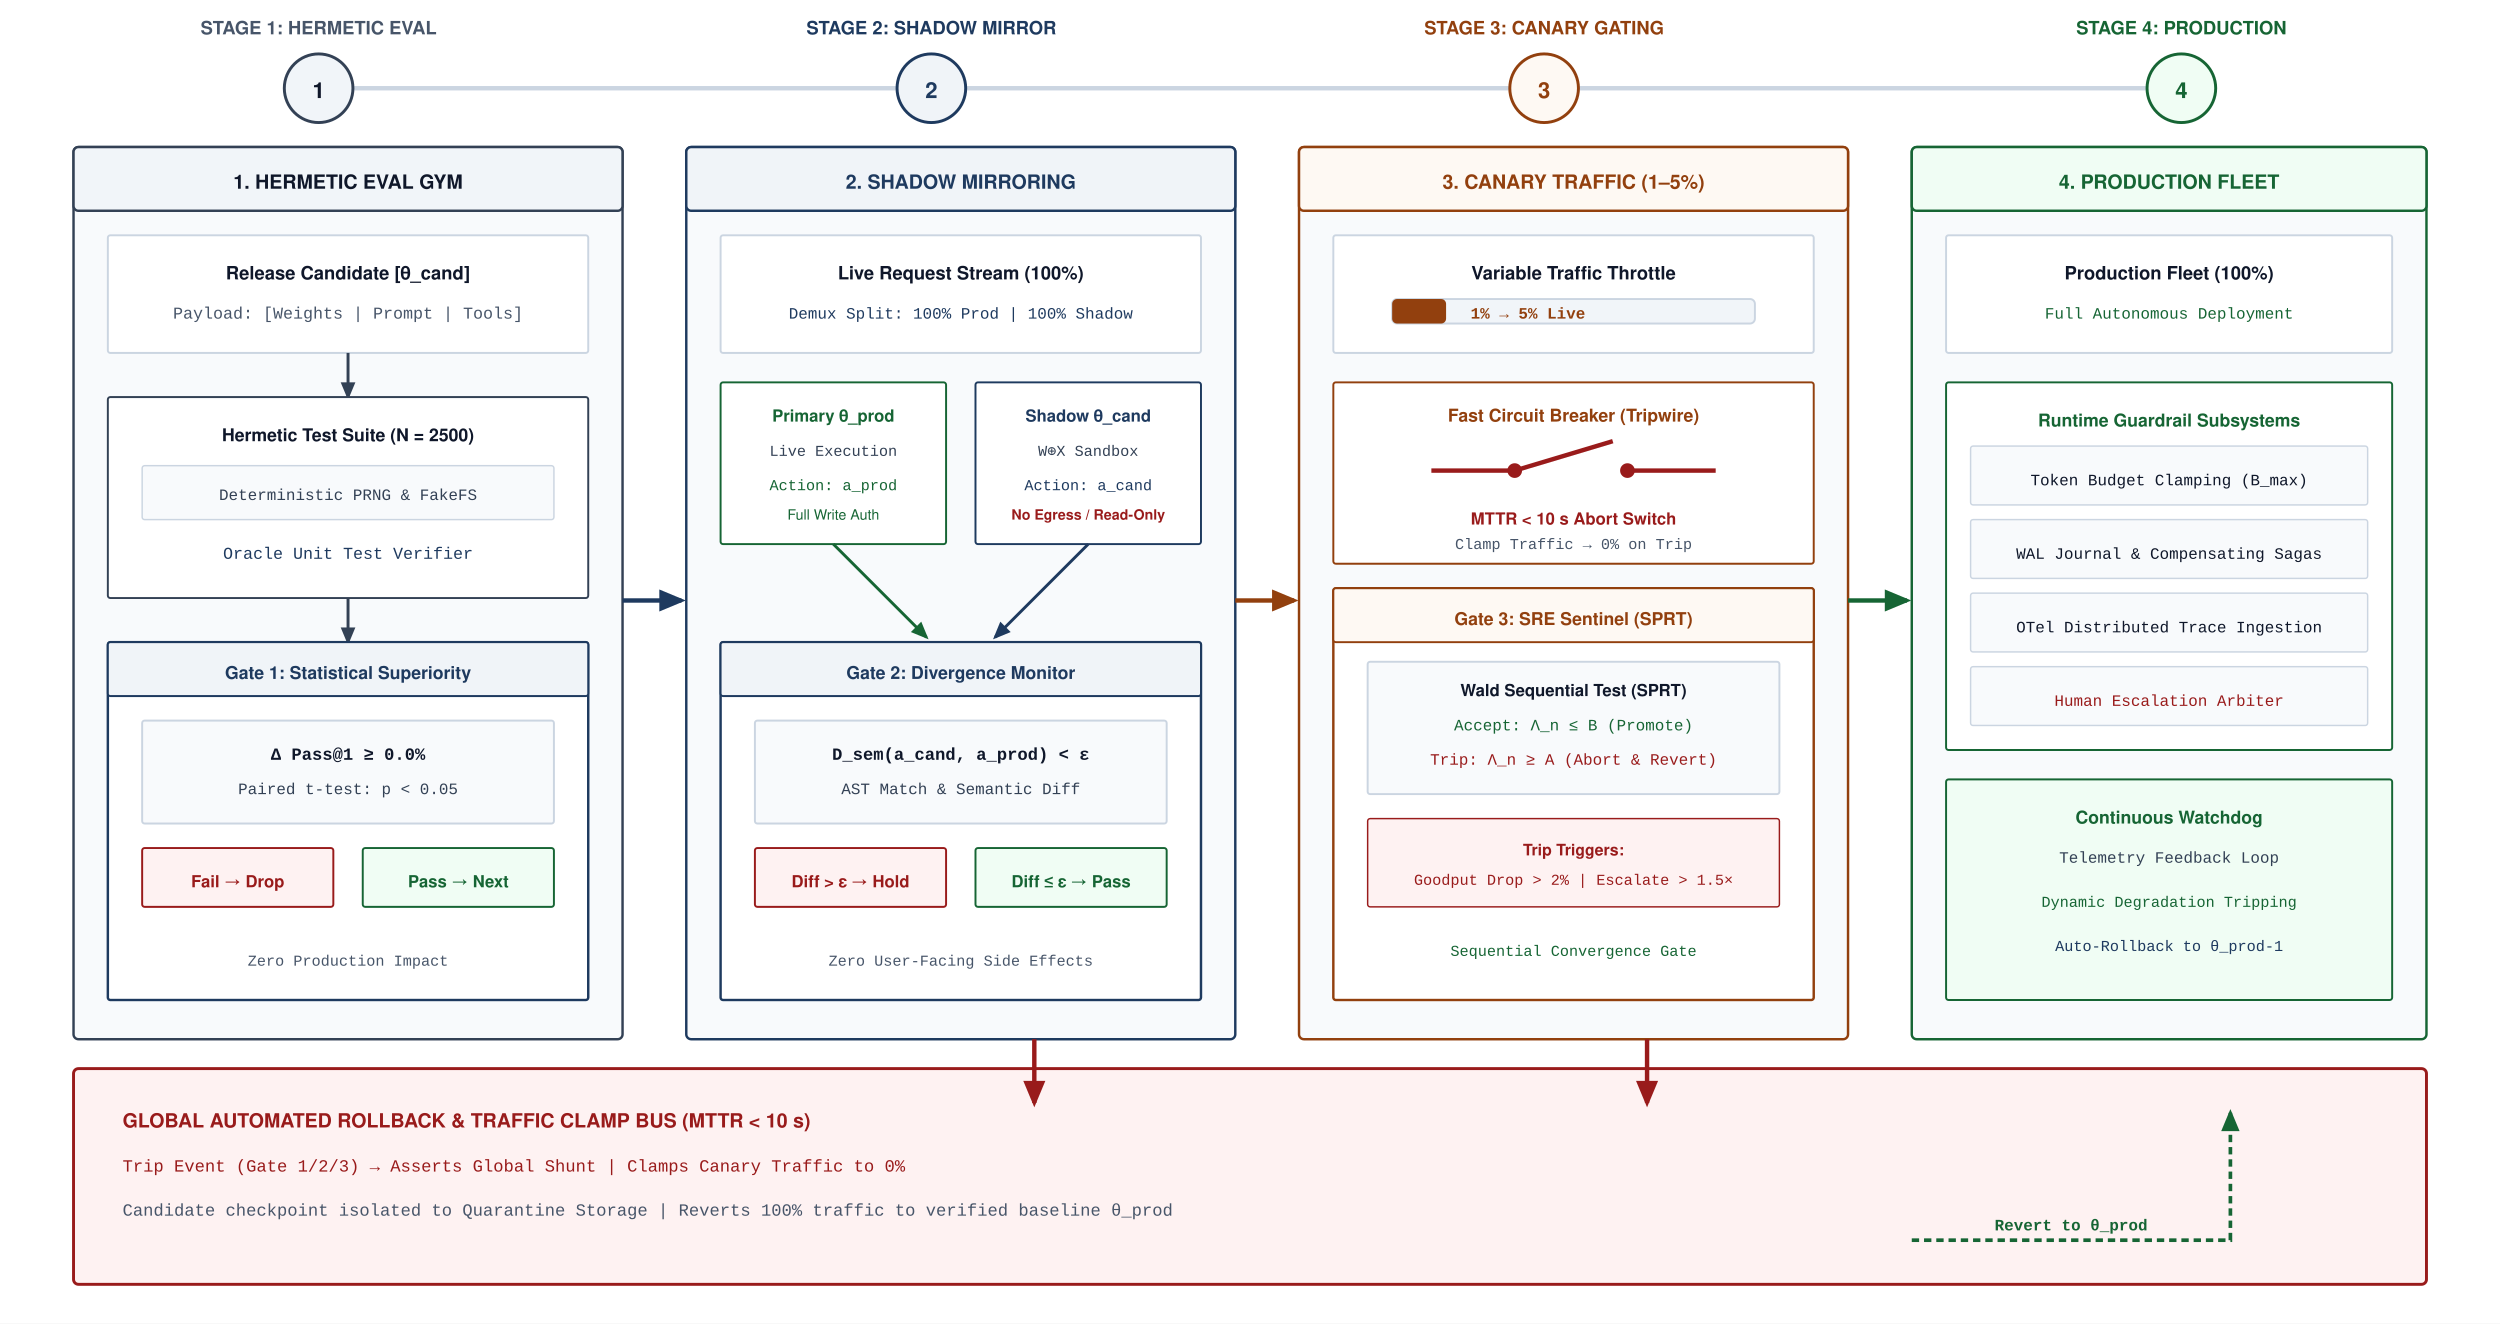
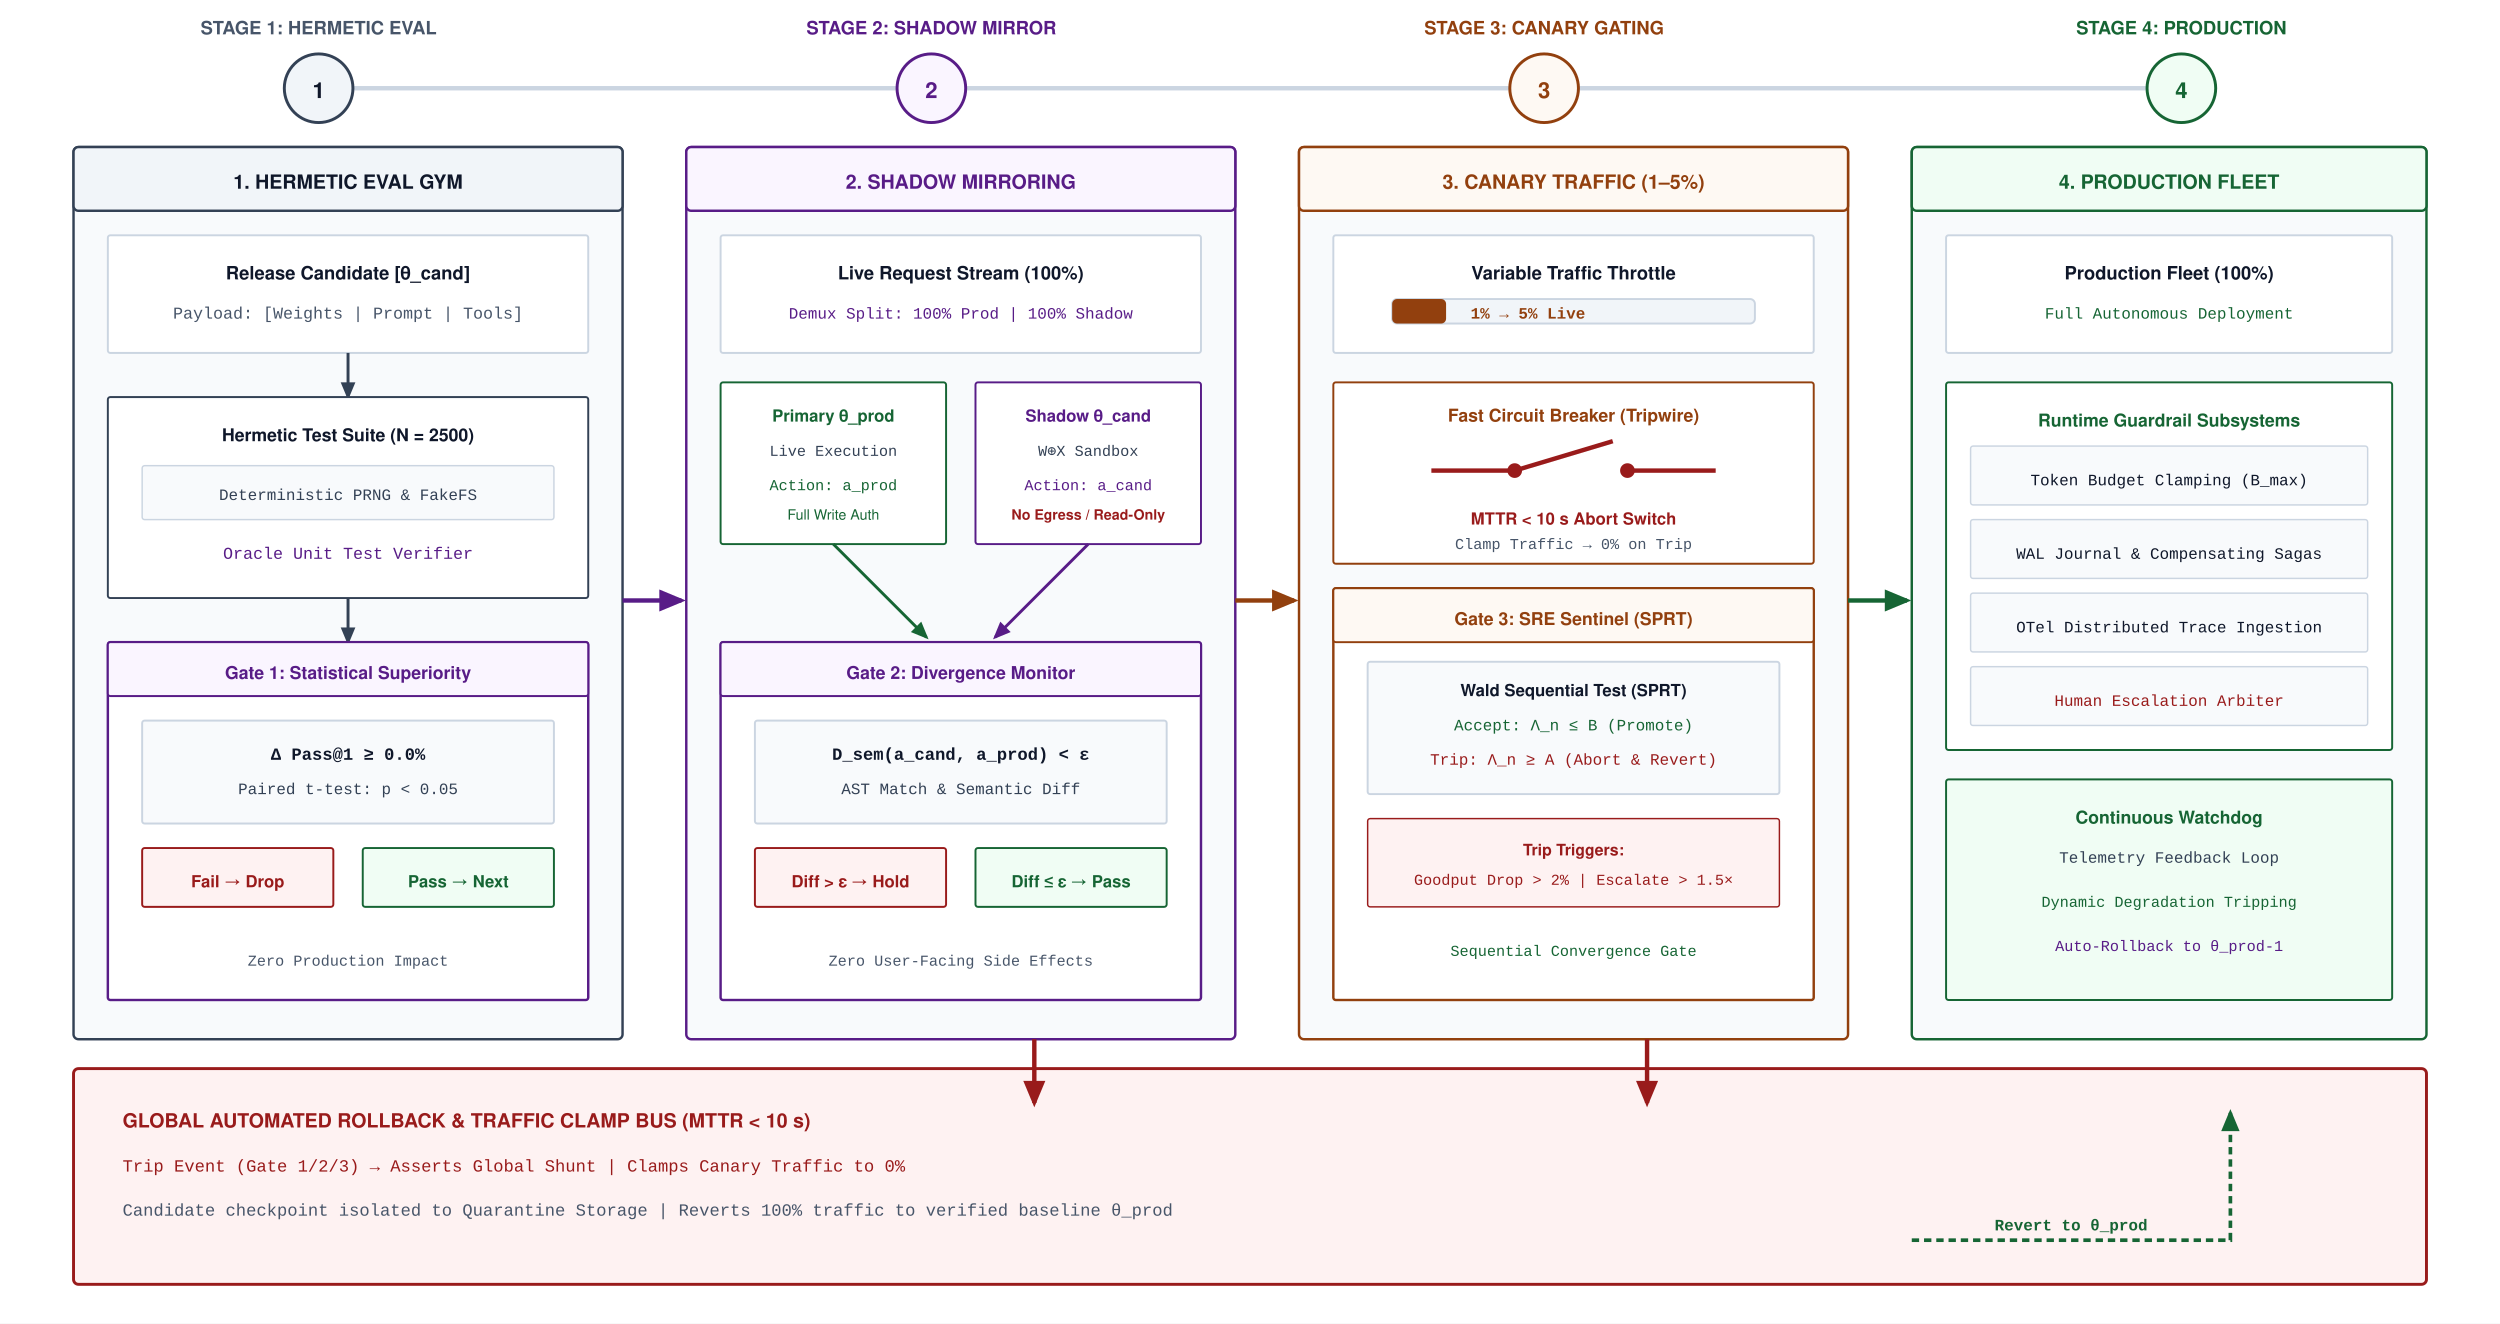
<svg xmlns="http://www.w3.org/2000/svg" viewBox="0 0 1020 540" width="100%" height="100%" font-family="Helvetica Neue, Helvetica, Arial, sans-serif">
  <defs>
-     <marker id="arr-navy" markerWidth="6" markerHeight="5" refX="5" refY="2.5" orient="auto">
-       <path d="M0,0 L6,2.5 L0,5 Z" fill="#1E3A5F" />
+     <marker id="arr-amethyst" markerWidth="6" markerHeight="5" refX="5" refY="2.5" orient="auto">
+       <path d="M0,0 L6,2.5 L0,5 Z" fill="#581C87" />
    </marker>
    <marker id="arr-slate" markerWidth="6" markerHeight="5" refX="5" refY="2.5" orient="auto">
      <path d="M0,0 L6,2.5 L0,5 Z" fill="#334155" />
    </marker>
    <marker id="arr-teal" markerWidth="6" markerHeight="5" refX="5" refY="2.5" orient="auto">
      <path d="M0,0 L6,2.5 L0,5 Z" fill="#0F766E" />
    </marker>
    <marker id="arr-ochre" markerWidth="6" markerHeight="5" refX="5" refY="2.5" orient="auto">
      <path d="M0,0 L6,2.5 L0,5 Z" fill="#92400E" />
    </marker>
    <marker id="arr-crimson" markerWidth="6" markerHeight="5" refX="5" refY="2.5" orient="auto">
      <path d="M0,0 L6,2.5 L0,5 Z" fill="#991B1B" />
    </marker>
    <marker id="arr-sage" markerWidth="6" markerHeight="5" refX="5" refY="2.5" orient="auto">
      <path d="M0,0 L6,2.5 L0,5 Z" fill="#166534" />
    </marker>
  </defs>
  <rect width="1020" height="540" fill="#ffffff" />
  <g transform="translate(30, 16)">
    <line x1="114" y1="20" x2="336" y2="20" stroke="#CBD5E1" stroke-width="1.8" />
    <line x1="364" y1="20" x2="586" y2="20" stroke="#CBD5E1" stroke-width="1.8" />
    <line x1="614" y1="20" x2="846" y2="20" stroke="#CBD5E1" stroke-width="1.8" />
    <circle cx="100" cy="20" r="14" fill="#F1F5F9" stroke="#334155" stroke-width="1.2" />
    <text x="100" y="24" text-anchor="middle" font-size="9" font-weight="700" fill="#0F172A">1</text>
    <text x="100" y="-2" text-anchor="middle" font-size="7.5" font-weight="700" fill="#475569">STAGE 1: HERMETIC EVAL</text>
-     <circle cx="350" cy="20" r="14" fill="#F0F4F8" stroke="#1E3A5F" stroke-width="1.2" />
-     <text x="350" y="24" text-anchor="middle" font-size="9" font-weight="700" fill="#1E3A5F">2</text>
-     <text x="350" y="-2" text-anchor="middle" font-size="7.5" font-weight="700" fill="#1E3A5F">STAGE 2: SHADOW MIRROR</text>
+     <circle cx="350" cy="20" r="14" fill="#FAF5FF" stroke="#581C87" stroke-width="1.2" />
+     <text x="350" y="24" text-anchor="middle" font-size="9" font-weight="700" fill="#581C87">2</text>
+     <text x="350" y="-2" text-anchor="middle" font-size="7.5" font-weight="700" fill="#581C87">STAGE 2: SHADOW MIRROR</text>
    <circle cx="600" cy="20" r="14" fill="#FEF9F3" stroke="#92400E" stroke-width="1.2" />
    <text x="600" y="24" text-anchor="middle" font-size="9" font-weight="700" fill="#92400E">3</text>
    <text x="600" y="-2" text-anchor="middle" font-size="7.5" font-weight="700" fill="#92400E">STAGE 3: CANARY GATING</text>
    <circle cx="860" cy="20" r="14" fill="#F0FDF4" stroke="#166534" stroke-width="1.2" />
    <text x="860" y="24" text-anchor="middle" font-size="9" font-weight="700" fill="#166534">4</text>
    <text x="860" y="-2" text-anchor="middle" font-size="7.5" font-weight="700" fill="#166534">STAGE 4: PRODUCTION</text>
  </g>
  <g transform="translate(30, 60)">
    <rect width="224" height="364" rx="2" fill="#F8FAFC" stroke="#334155" stroke-width="1" />
    <rect width="224" height="26" rx="2" fill="#F1F5F9" stroke="#334155" stroke-width="1" />
    <text x="112" y="17" text-anchor="middle" font-size="8" font-weight="700" fill="#0F172A">1. HERMETIC EVAL GYM</text>
    <g transform="translate(14, 36)">
      <rect width="196" height="48" rx="1" fill="#ffffff" stroke="#CBD5E1" stroke-width="0.8" />
      <text x="98" y="18" text-anchor="middle" font-size="7.5" font-weight="700" fill="#0F172A">Release Candidate [θ_cand]</text>
      <text x="98" y="34" text-anchor="middle" font-size="6.8" font-family="Courier New, monospace" fill="#475569">Payload: [Weights | Prompt | Tools]</text>
    </g>
    <path d="M 112,84 L 112,102" stroke="#334155" stroke-width="1.2" marker-end="url(#arr-slate)" />
    <g transform="translate(14, 102)">
      <rect width="196" height="82" rx="1" fill="#ffffff" stroke="#334155" stroke-width="0.8" />
      <text x="98" y="18" text-anchor="middle" font-size="7.2" font-weight="700" fill="#0F172A">Hermetic Test Suite (N = 2500)</text>
      <rect x="14" y="28" width="168" height="22" rx="1" fill="#F8FAFC" stroke="#CBD5E1" stroke-width="0.6" />
      <text x="98" y="42" text-anchor="middle" font-size="6.5" font-family="Courier New, monospace" fill="#334155">Deterministic PRNG &amp; FakeFS</text>
-       <text x="98" y="66" text-anchor="middle" font-size="6.8" font-family="Courier New, monospace" fill="#1E3A5F">Oracle Unit Test Verifier</text>
+       <text x="98" y="66" text-anchor="middle" font-size="6.8" font-family="Courier New, monospace" fill="#581C87">Oracle Unit Test Verifier</text>
    </g>
    <path d="M 112,184 L 112,202" stroke="#334155" stroke-width="1.2" marker-end="url(#arr-slate)" />
    <g transform="translate(14, 202)">
-       <rect width="196" height="146" rx="1" fill="#ffffff" stroke="#1E3A5F" stroke-width="1" />
-       <rect width="196" height="22" rx="1" fill="#F0F4F8" stroke="#1E3A5F" stroke-width="0.8" />
-       <text x="98" y="15" text-anchor="middle" font-size="7.2" font-weight="700" fill="#1E3A5F">Gate 1: Statistical Superiority</text>
+       <rect width="196" height="146" rx="1" fill="#ffffff" stroke="#581C87" stroke-width="1" />
+       <rect width="196" height="22" rx="1" fill="#FAF5FF" stroke="#581C87" stroke-width="0.8" />
+       <text x="98" y="15" text-anchor="middle" font-size="7.2" font-weight="700" fill="#581C87">Gate 1: Statistical Superiority</text>
      <rect x="14" y="32" width="168" height="42" rx="1" fill="#F8FAFC" stroke="#CBD5E1" stroke-width="0.8" />
      <text x="98" y="48" text-anchor="middle" font-size="7" font-family="Courier New, monospace" font-weight="700" fill="#0F172A">Δ Pass@1 ≥ 0.0%</text>
      <text x="98" y="62" text-anchor="middle" font-size="6.5" font-family="Courier New, monospace" fill="#334155">Paired t-test: p &lt; 0.05</text>
      <g transform="translate(14, 84)">
        <rect width="78" height="24" rx="1" fill="#FEF2F2" stroke="#991B1B" stroke-width="0.8" />
        <text x="39" y="16" text-anchor="middle" font-size="6.8" font-weight="700" fill="#991B1B">Fail → Drop</text>
        <rect x="90" y="0" width="78" height="24" rx="1" fill="#F0FDF4" stroke="#166534" stroke-width="0.8" />
        <text x="129" y="16" text-anchor="middle" font-size="6.8" font-weight="700" fill="#166534">Pass → Next</text>
      </g>
      <text x="98" y="132" text-anchor="middle" font-size="6.2" font-family="Courier New, monospace" fill="#475569">Zero Production Impact</text>
    </g>
  </g>
-   <path d="M 254,245 L 278,245" stroke="#1E3A5F" stroke-width="1.8" marker-end="url(#arr-navy)" />
+   <path d="M 254,245 L 278,245" stroke="#581C87" stroke-width="1.8" marker-end="url(#arr-amethyst)" />
  <g transform="translate(280, 60)">
-     <rect width="224" height="364" rx="2" fill="#F8FAFC" stroke="#1E3A5F" stroke-width="1" />
-     <rect width="224" height="26" rx="2" fill="#F0F4F8" stroke="#1E3A5F" stroke-width="1" />
-     <text x="112" y="17" text-anchor="middle" font-size="8" font-weight="700" fill="#1E3A5F">2. SHADOW MIRRORING</text>
+     <rect width="224" height="364" rx="2" fill="#F8FAFC" stroke="#581C87" stroke-width="1" />
+     <rect width="224" height="26" rx="2" fill="#FAF5FF" stroke="#581C87" stroke-width="1" />
+     <text x="112" y="17" text-anchor="middle" font-size="8" font-weight="700" fill="#581C87">2. SHADOW MIRRORING</text>
    <g transform="translate(14, 36)">
      <rect width="196" height="48" rx="1" fill="#ffffff" stroke="#CBD5E1" stroke-width="0.8" />
      <text x="98" y="18" text-anchor="middle" font-size="7.5" font-weight="700" fill="#0F172A">Live Request Stream (100%)</text>
-       <text x="98" y="34" text-anchor="middle" font-size="6.5" font-family="Courier New, monospace" fill="#1E3A5F">Demux Split: 100% Prod | 100% Shadow</text>
+       <text x="98" y="34" text-anchor="middle" font-size="6.5" font-family="Courier New, monospace" fill="#581C87">Demux Split: 100% Prod | 100% Shadow</text>
    </g>
    <g transform="translate(14, 96)">
      <rect x="0" y="0" width="92" height="66" rx="1" fill="#ffffff" stroke="#166534" stroke-width="0.8" />
      <text x="46" y="16" text-anchor="middle" font-size="6.8" font-weight="700" fill="#166534">Primary θ_prod</text>
      <text x="46" y="30" text-anchor="middle" font-size="6.2" font-family="Courier New, monospace" fill="#334155">Live Execution</text>
      <text x="46" y="44" text-anchor="middle" font-size="6.2" font-family="Courier New, monospace" fill="#166534">Action: a_prod</text>
      <text x="46" y="56" text-anchor="middle" font-size="5.8" fill="#166534">Full Write Auth</text>
-       <rect x="104" y="0" width="92" height="66" rx="1" fill="#ffffff" stroke="#1E3A5F" stroke-width="0.8" />
-       <text x="150" y="16" text-anchor="middle" font-size="6.8" font-weight="700" fill="#1E3A5F">Shadow θ_cand</text>
+       <rect x="104" y="0" width="92" height="66" rx="1" fill="#ffffff" stroke="#581C87" stroke-width="0.8" />
+       <text x="150" y="16" text-anchor="middle" font-size="6.8" font-weight="700" fill="#581C87">Shadow θ_cand</text>
      <text x="150" y="30" text-anchor="middle" font-size="6.2" font-family="Courier New, monospace" fill="#334155">W⊕X Sandbox</text>
-       <text x="150" y="44" text-anchor="middle" font-size="6.2" font-family="Courier New, monospace" fill="#1E3A5F">Action: a_cand</text>
+       <text x="150" y="44" text-anchor="middle" font-size="6.2" font-family="Courier New, monospace" fill="#581C87">Action: a_cand</text>
      <text x="150" y="56" text-anchor="middle" font-size="5.8" font-weight="600" fill="#991B1B">No Egress / Read-Only</text>
    </g>
    <path d="M 60,162 L 98,200" stroke="#166534" stroke-width="1.2" marker-end="url(#arr-sage)" />
-     <path d="M 164,162 L 126,200" stroke="#1E3A5F" stroke-width="1.2" marker-end="url(#arr-navy)" />
+     <path d="M 164,162 L 126,200" stroke="#581C87" stroke-width="1.2" marker-end="url(#arr-amethyst)" />
    <g transform="translate(14, 202)">
-       <rect width="196" height="146" rx="1" fill="#ffffff" stroke="#1E3A5F" stroke-width="1" />
-       <rect width="196" height="22" rx="1" fill="#F0F4F8" stroke="#1E3A5F" stroke-width="0.8" />
-       <text x="98" y="15" text-anchor="middle" font-size="7.2" font-weight="700" fill="#1E3A5F">Gate 2: Divergence Monitor</text>
+       <rect width="196" height="146" rx="1" fill="#ffffff" stroke="#581C87" stroke-width="1" />
+       <rect width="196" height="22" rx="1" fill="#FAF5FF" stroke="#581C87" stroke-width="0.8" />
+       <text x="98" y="15" text-anchor="middle" font-size="7.2" font-weight="700" fill="#581C87">Gate 2: Divergence Monitor</text>
      <rect x="14" y="32" width="168" height="42" rx="1" fill="#F8FAFC" stroke="#CBD5E1" stroke-width="0.8" />
      <text x="98" y="48" text-anchor="middle" font-size="7" font-family="Courier New, monospace" font-weight="700" fill="#0F172A">D_sem(a_cand, a_prod) &lt; ε</text>
      <text x="98" y="62" text-anchor="middle" font-size="6.5" font-family="Courier New, monospace" fill="#334155">AST Match &amp; Semantic Diff</text>
      <g transform="translate(14, 84)">
        <rect width="78" height="24" rx="1" fill="#FEF2F2" stroke="#991B1B" stroke-width="0.8" />
        <text x="39" y="16" text-anchor="middle" font-size="6.8" font-weight="700" fill="#991B1B">Diff &gt; ε → Hold</text>
        <rect x="90" y="0" width="78" height="24" rx="1" fill="#F0FDF4" stroke="#166534" stroke-width="0.8" />
        <text x="129" y="16" text-anchor="middle" font-size="6.8" font-weight="700" fill="#166534">Diff ≤ ε → Pass</text>
      </g>
      <text x="98" y="132" text-anchor="middle" font-size="6.2" font-family="Courier New, monospace" fill="#475569">Zero User-Facing Side Effects</text>
    </g>
  </g>
  <path d="M 504,245 L 528,245" stroke="#92400E" stroke-width="1.8" marker-end="url(#arr-ochre)" />
  <g transform="translate(530, 60)">
    <rect width="224" height="364" rx="2" fill="#F8FAFC" stroke="#92400E" stroke-width="1" />
    <rect width="224" height="26" rx="2" fill="#FEF9F3" stroke="#92400E" stroke-width="1" />
    <text x="112" y="17" text-anchor="middle" font-size="8" font-weight="700" fill="#92400E">3. CANARY TRAFFIC (1–5%)</text>
    <g transform="translate(14, 36)">
      <rect width="196" height="48" rx="1" fill="#ffffff" stroke="#CBD5E1" stroke-width="0.8" />
      <text x="98" y="18" text-anchor="middle" font-size="7.5" font-weight="700" fill="#0F172A">Variable Traffic Throttle</text>
      <rect x="24" y="26" width="148" height="10" rx="2" fill="#F1F5F9" stroke="#CBD5E1" stroke-width="0.8" />
      <rect x="24" y="26" width="22" height="10" rx="2" fill="#92400E" />
      <text x="56" y="34" font-size="6.5" font-family="Courier New, monospace" font-weight="700" fill="#92400E">1% → 5% Live</text>
    </g>
    <g transform="translate(14, 96)">
      <rect width="196" height="74" rx="1" fill="#ffffff" stroke="#92400E" stroke-width="0.8" />
      <text x="98" y="16" text-anchor="middle" font-size="7.2" font-weight="700" fill="#92400E">Fast Circuit Breaker (Tripwire)</text>
      <line x1="40" y1="36" x2="74" y2="36" stroke="#991B1B" stroke-width="1.8" />
      <circle cx="74" cy="36" r="3" fill="#991B1B" />
      <line x1="74" y1="36" x2="114" y2="24" stroke="#991B1B" stroke-width="1.8" />
      <circle cx="120" cy="36" r="3" fill="#991B1B" />
      <line x1="120" y1="36" x2="156" y2="36" stroke="#991B1B" stroke-width="1.8" />
      <text x="98" y="58" text-anchor="middle" font-size="6.8" font-weight="600" fill="#991B1B">MTTR &lt; 10 s Abort Switch</text>
      <text x="98" y="68" text-anchor="middle" font-size="6.2" font-family="Courier New, monospace" fill="#475569">Clamp Traffic → 0% on Trip</text>
    </g>
    <g transform="translate(14, 180)">
      <rect width="196" height="168" rx="1" fill="#ffffff" stroke="#92400E" stroke-width="1" />
      <rect width="196" height="22" rx="1" fill="#FEF9F3" stroke="#92400E" stroke-width="0.8" />
      <text x="98" y="15" text-anchor="middle" font-size="7.2" font-weight="700" fill="#92400E">Gate 3: SRE Sentinel (SPRT)</text>
      <rect x="14" y="30" width="168" height="54" rx="1" fill="#F8FAFC" stroke="#CBD5E1" stroke-width="0.8" />
      <text x="98" y="44" text-anchor="middle" font-size="6.8" font-weight="700" fill="#0F172A">Wald Sequential Test (SPRT)</text>
      <text x="98" y="58" text-anchor="middle" font-size="6.5" font-family="Courier New, monospace" fill="#166534">Accept: Λ_n ≤ B (Promote)</text>
      <text x="98" y="72" text-anchor="middle" font-size="6.5" font-family="Courier New, monospace" fill="#991B1B">Trip: Λ_n ≥ A (Abort &amp; Revert)</text>
      <g transform="translate(14, 94)">
        <rect width="168" height="36" rx="1" fill="#FEF2F2" stroke="#991B1B" stroke-width="0.6" />
        <text x="84" y="15" text-anchor="middle" font-size="6.5" font-weight="700" fill="#991B1B">Trip Triggers:</text>
        <text x="84" y="27" text-anchor="middle" font-size="6.2" font-family="Courier New, monospace" fill="#991B1B">Goodput Drop &gt; 2% | Escalate &gt; 1.5×</text>
      </g>
      <text x="98" y="150" text-anchor="middle" font-size="6.2" font-family="Courier New, monospace" fill="#166534">Sequential Convergence Gate</text>
    </g>
  </g>
  <path d="M 754,245 L 778,245" stroke="#166534" stroke-width="1.8" marker-end="url(#arr-sage)" />
  <g transform="translate(780, 60)">
    <rect width="210" height="364" rx="2" fill="#F8FAFC" stroke="#166534" stroke-width="1" />
    <rect width="210" height="26" rx="2" fill="#F0FDF4" stroke="#166534" stroke-width="1" />
    <text x="105" y="17" text-anchor="middle" font-size="8" font-weight="700" fill="#166534">4. PRODUCTION FLEET</text>
    <g transform="translate(14, 36)">
      <rect width="182" height="48" rx="1" fill="#ffffff" stroke="#CBD5E1" stroke-width="0.8" />
      <text x="91" y="18" text-anchor="middle" font-size="7.5" font-weight="700" fill="#0F172A">Production Fleet (100%)</text>
      <text x="91" y="34" text-anchor="middle" font-size="6.5" font-family="Courier New, monospace" fill="#166534">Full Autonomous Deployment</text>
    </g>
    <g transform="translate(14, 96)">
      <rect width="182" height="150" rx="1" fill="#ffffff" stroke="#166534" stroke-width="0.8" />
      <text x="91" y="18" text-anchor="middle" font-size="7.2" font-weight="700" fill="#166534">Runtime Guardrail Subsystems</text>
      <g transform="translate(10, 26)">
        <rect width="162" height="24" rx="1" fill="#F8FAFC" stroke="#CBD5E1" stroke-width="0.6" />
        <text x="81" y="16" text-anchor="middle" font-size="6.5" font-family="Courier New, monospace" fill="#0F172A">Token Budget Clamping (B_max)</text>
      </g>
      <g transform="translate(10, 56)">
        <rect width="162" height="24" rx="1" fill="#F8FAFC" stroke="#CBD5E1" stroke-width="0.6" />
        <text x="81" y="16" text-anchor="middle" font-size="6.5" font-family="Courier New, monospace" fill="#0F172A">WAL Journal &amp; Compensating Sagas</text>
      </g>
      <g transform="translate(10, 86)">
        <rect width="162" height="24" rx="1" fill="#F8FAFC" stroke="#CBD5E1" stroke-width="0.6" />
        <text x="81" y="16" text-anchor="middle" font-size="6.5" font-family="Courier New, monospace" fill="#0F172A">OTel Distributed Trace Ingestion</text>
      </g>
      <g transform="translate(10, 116)">
        <rect width="162" height="24" rx="1" fill="#F8FAFC" stroke="#CBD5E1" stroke-width="0.6" />
        <text x="81" y="16" text-anchor="middle" font-size="6.5" font-family="Courier New, monospace" fill="#991B1B">Human Escalation Arbiter</text>
      </g>
    </g>
    <g transform="translate(14, 258)">
      <rect width="182" height="90" rx="1" fill="#F0FDF4" stroke="#166534" stroke-width="0.8" />
      <text x="91" y="18" text-anchor="middle" font-size="7.2" font-weight="700" fill="#166534">Continuous Watchdog</text>
      <text x="91" y="34" text-anchor="middle" font-size="6.5" font-family="Courier New, monospace" fill="#334155">Telemetry Feedback Loop</text>
      <text x="91" y="52" text-anchor="middle" font-size="6.2" font-family="Courier New, monospace" fill="#166534">Dynamic Degradation Tripping</text>
-       <text x="91" y="70" text-anchor="middle" font-size="6.2" font-family="Courier New, monospace" fill="#1E3A5F">Auto-Rollback to θ_prod-1</text>
+       <text x="91" y="70" text-anchor="middle" font-size="6.2" font-family="Courier New, monospace" fill="#581C87">Auto-Rollback to θ_prod-1</text>
    </g>
  </g>
  <g transform="translate(30, 436)">
    <rect width="960" height="88" rx="2" fill="#FEF2F2" stroke="#991B1B" stroke-width="1.2" />
    <text x="20" y="24" font-size="8" font-weight="700" fill="#991B1B">GLOBAL AUTOMATED ROLLBACK &amp; TRAFFIC CLAMP BUS (MTTR &lt; 10 s)</text>
    <text x="20" y="42" font-size="7" font-family="Courier New, monospace" fill="#991B1B">Trip Event (Gate 1/2/3) → Asserts Global Shunt | Clamps Canary Traffic to 0%</text>
    <text x="20" y="60" font-size="7" font-family="Courier New, monospace" fill="#475569">Candidate checkpoint isolated to Quarantine Storage | Reverts 100% traffic to verified baseline θ_prod</text>
    <path d="M 642,-12 L 642,14" stroke="#991B1B" stroke-width="1.8" marker-end="url(#arr-crimson)" />
    <path d="M 392,-12 L 392,14" stroke="#991B1B" stroke-width="1.8" marker-end="url(#arr-crimson)" />
    <path d="M 750,70 L 880,70 L 880,18" fill="none" stroke="#166534" stroke-width="1.5" stroke-dasharray="3,2" marker-end="url(#arr-sage)" />
    <text x="815" y="66" text-anchor="middle" font-size="6.5" font-family="Courier New, monospace" font-weight="700" fill="#166534">Revert to θ_prod</text>
  </g>
</svg>
